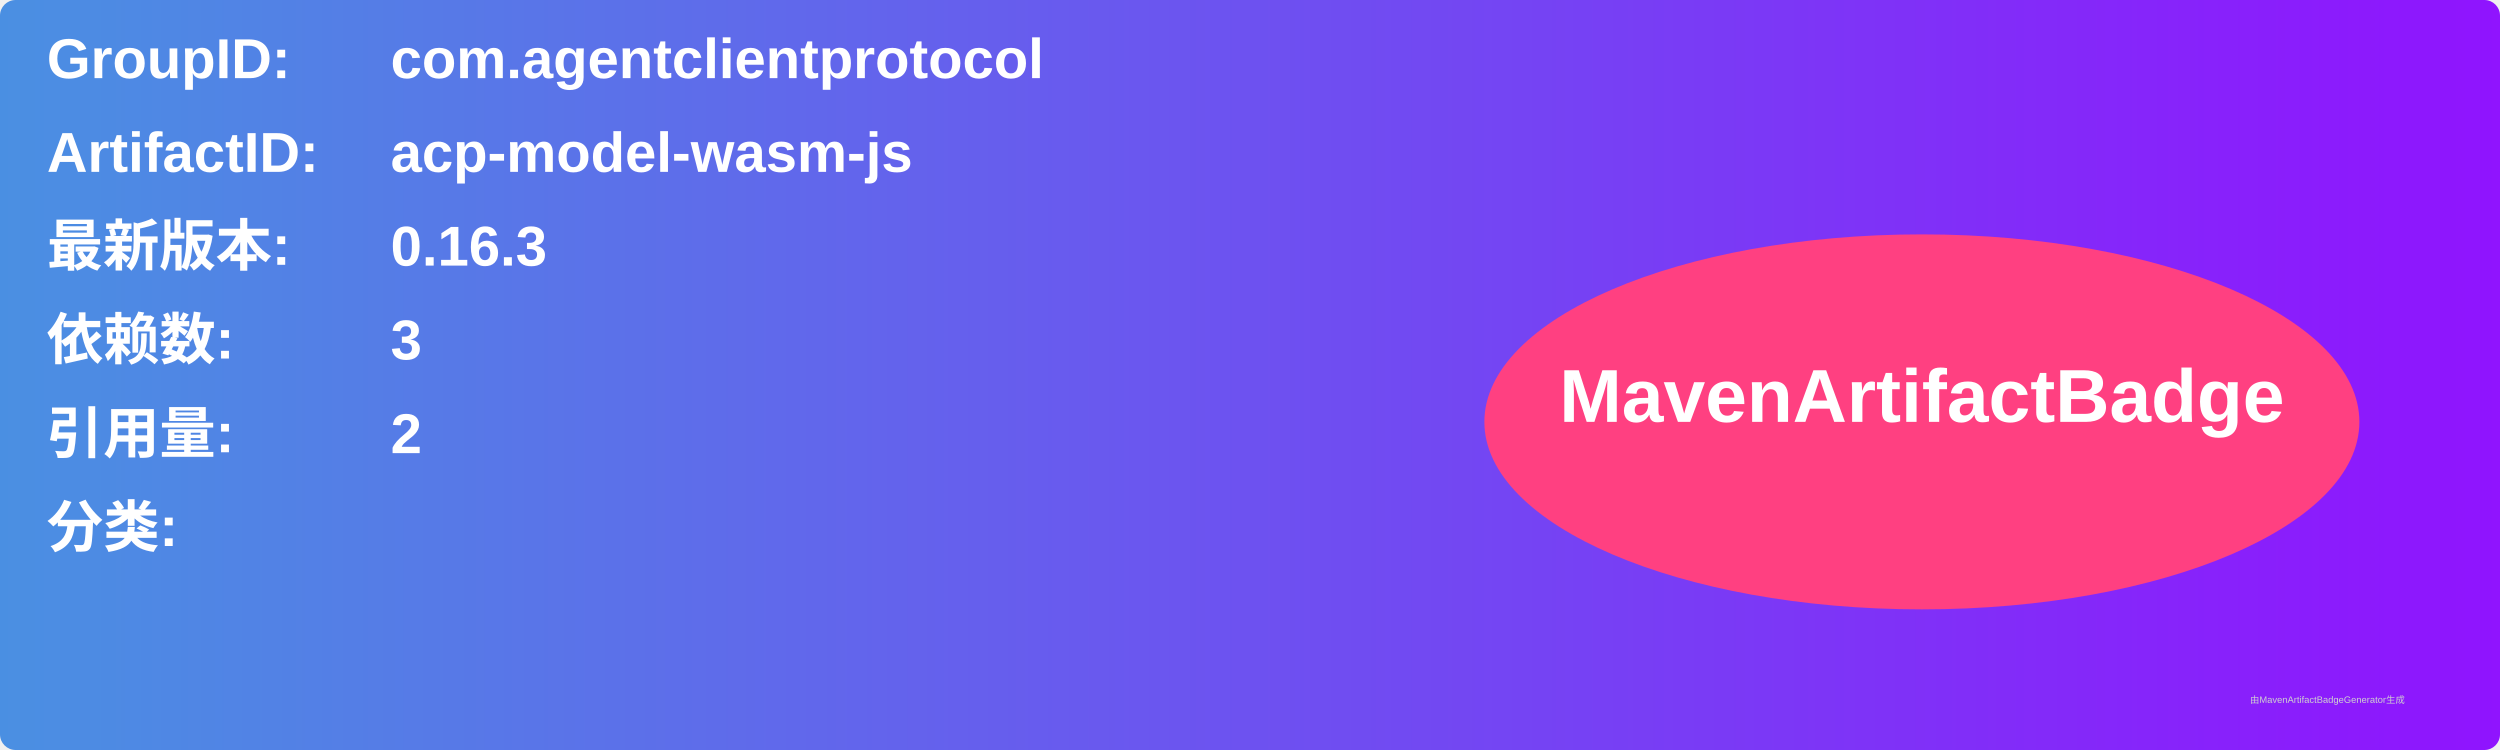
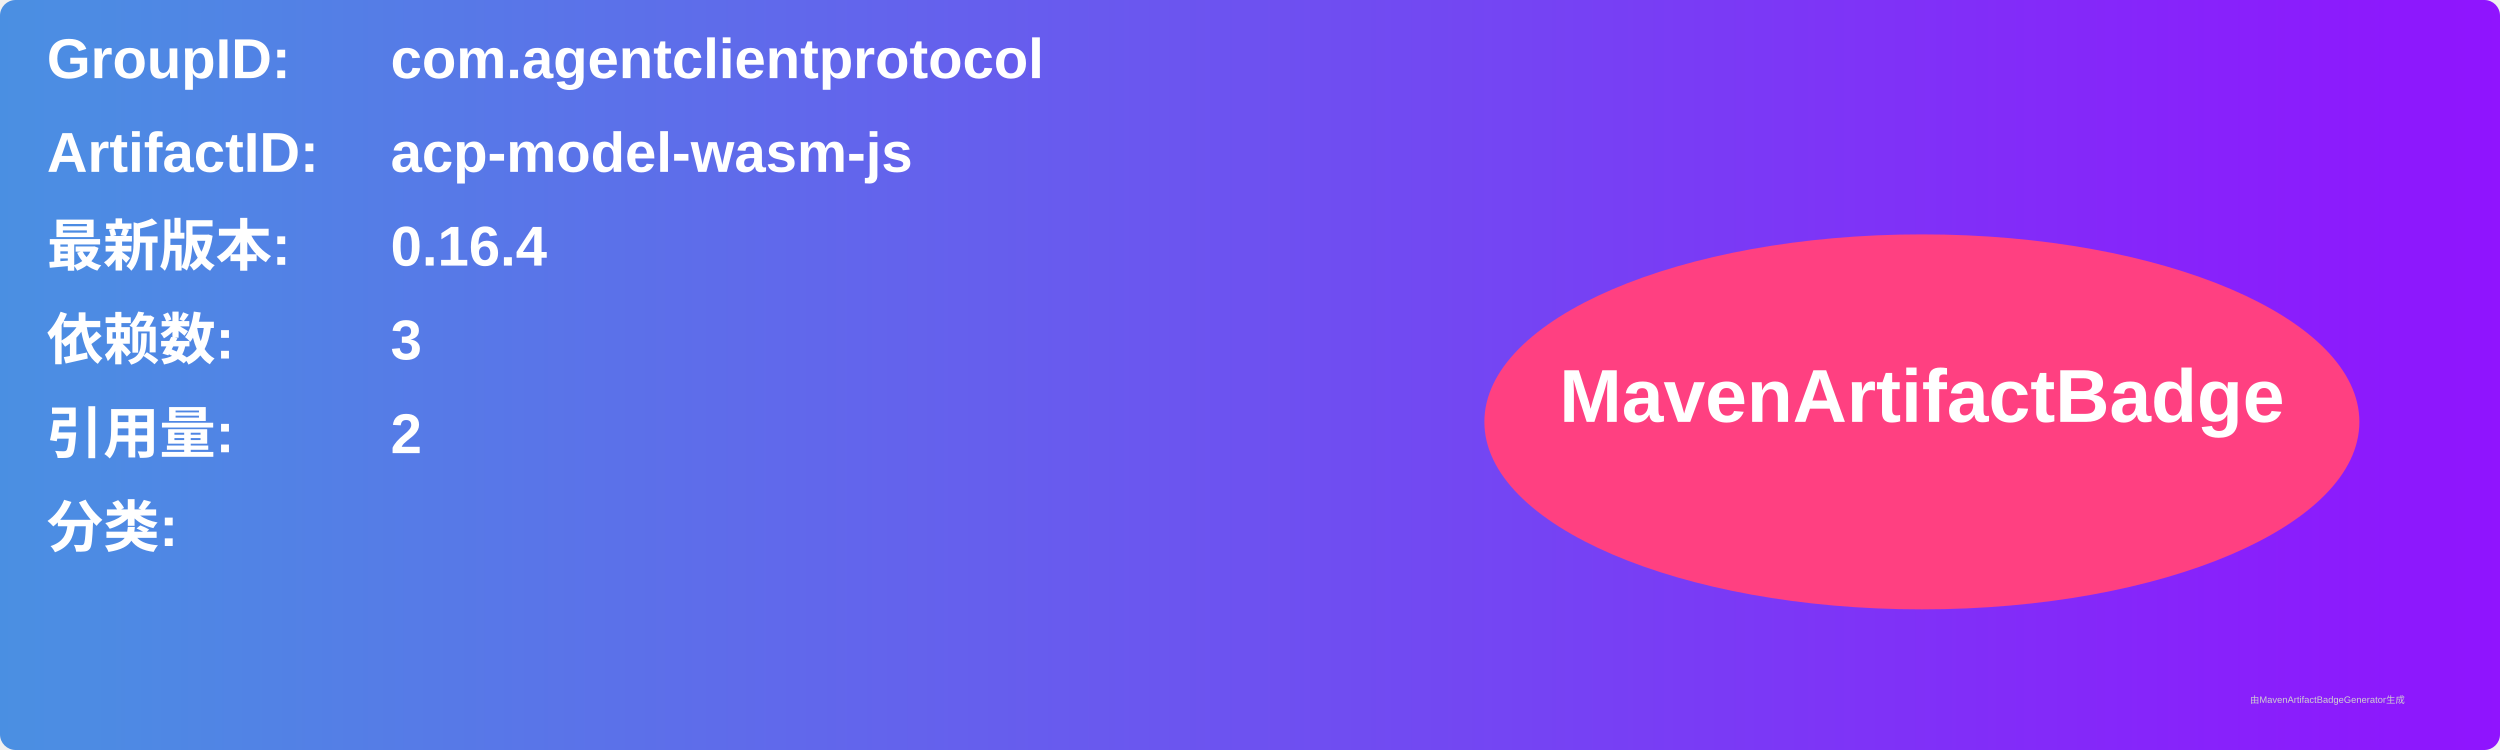
<svg xmlns="http://www.w3.org/2000/svg" width="800" height="240" viewBox="0 0 800 240">
  <linearGradient id="grad" x1="0%" y1="0%" x2="100%" y2="0%">
    <stop offset="0%" stop-color="#4a90e2" />
    <stop offset="100%" stop-color="#9013fe" />
  </linearGradient>
  <rect width="100%" height="100%" rx="5" ry="5" fill="url(#grad)" />
  <g transform="translate(15, 15)">
    <text x="0" y="10" font-family="Arial" font-size="18" fill="white" font-weight="bold" width="260">GroupID:</text>
    <text x="110" y="10" font-family="Arial" font-size="18" fill="white" font-weight="bold" width="460">com.agentclientprotocol</text>
    <text x="0" y="40" font-family="Arial" font-size="18" fill="white" font-weight="bold" width="260">ArtifactID:</text>
    <text x="110" y="40" font-family="Arial" font-size="18" fill="white" font-weight="bold" width="460">acp-model-wasm-js</text>
    <text x="0" y="70" font-family="Arial" font-size="18" fill="white" font-weight="bold">最新版本:</text>
    <text x="110" y="70" font-family="Arial" font-size="18" fill="white" font-weight="bold">
-       <tspan font-weight="bold">0.16.3</tspan>
+       <tspan font-weight="bold">0.16.4</tspan>
    </text>
    <text x="0" y="100" font-family="Arial" font-size="18" fill="white" font-weight="bold">依赖数: </text>
    <text x="110" y="100" font-family="Arial" font-size="18" fill="white">
      <tspan font-weight="bold">3</tspan>
    </text>
    <text x="0" y="130" font-family="Arial" font-size="18" fill="white" font-weight="bold">引用量: </text>
    <text x="110" y="130" font-family="Arial" font-size="18" fill="white">
      <tspan font-weight="bold">2</tspan>
    </text>
    <text x="0" y="160" font-family="Arial" font-size="18" fill="white" font-weight="bold">分类:</text>
    <text x="10" y="190" font-family="Arial" font-size="10" fill="white">
      <tspan font-weight="bold" />
    </text>
    <ellipse cx="600" cy="120" rx="140" ry="60" fill="#ff4081" />
    <text x="600" y="120" text-anchor="middle" font-family="Arial" font-size="24" fill="white" font-weight="bold">MavenArtifactBadge</text>
  </g>
  <text x="720" y="225" font-family="Arial" font-size="3" fill="#d0d0d0">由MavenArtifactBadgeGenerator生成</text>
</svg>
